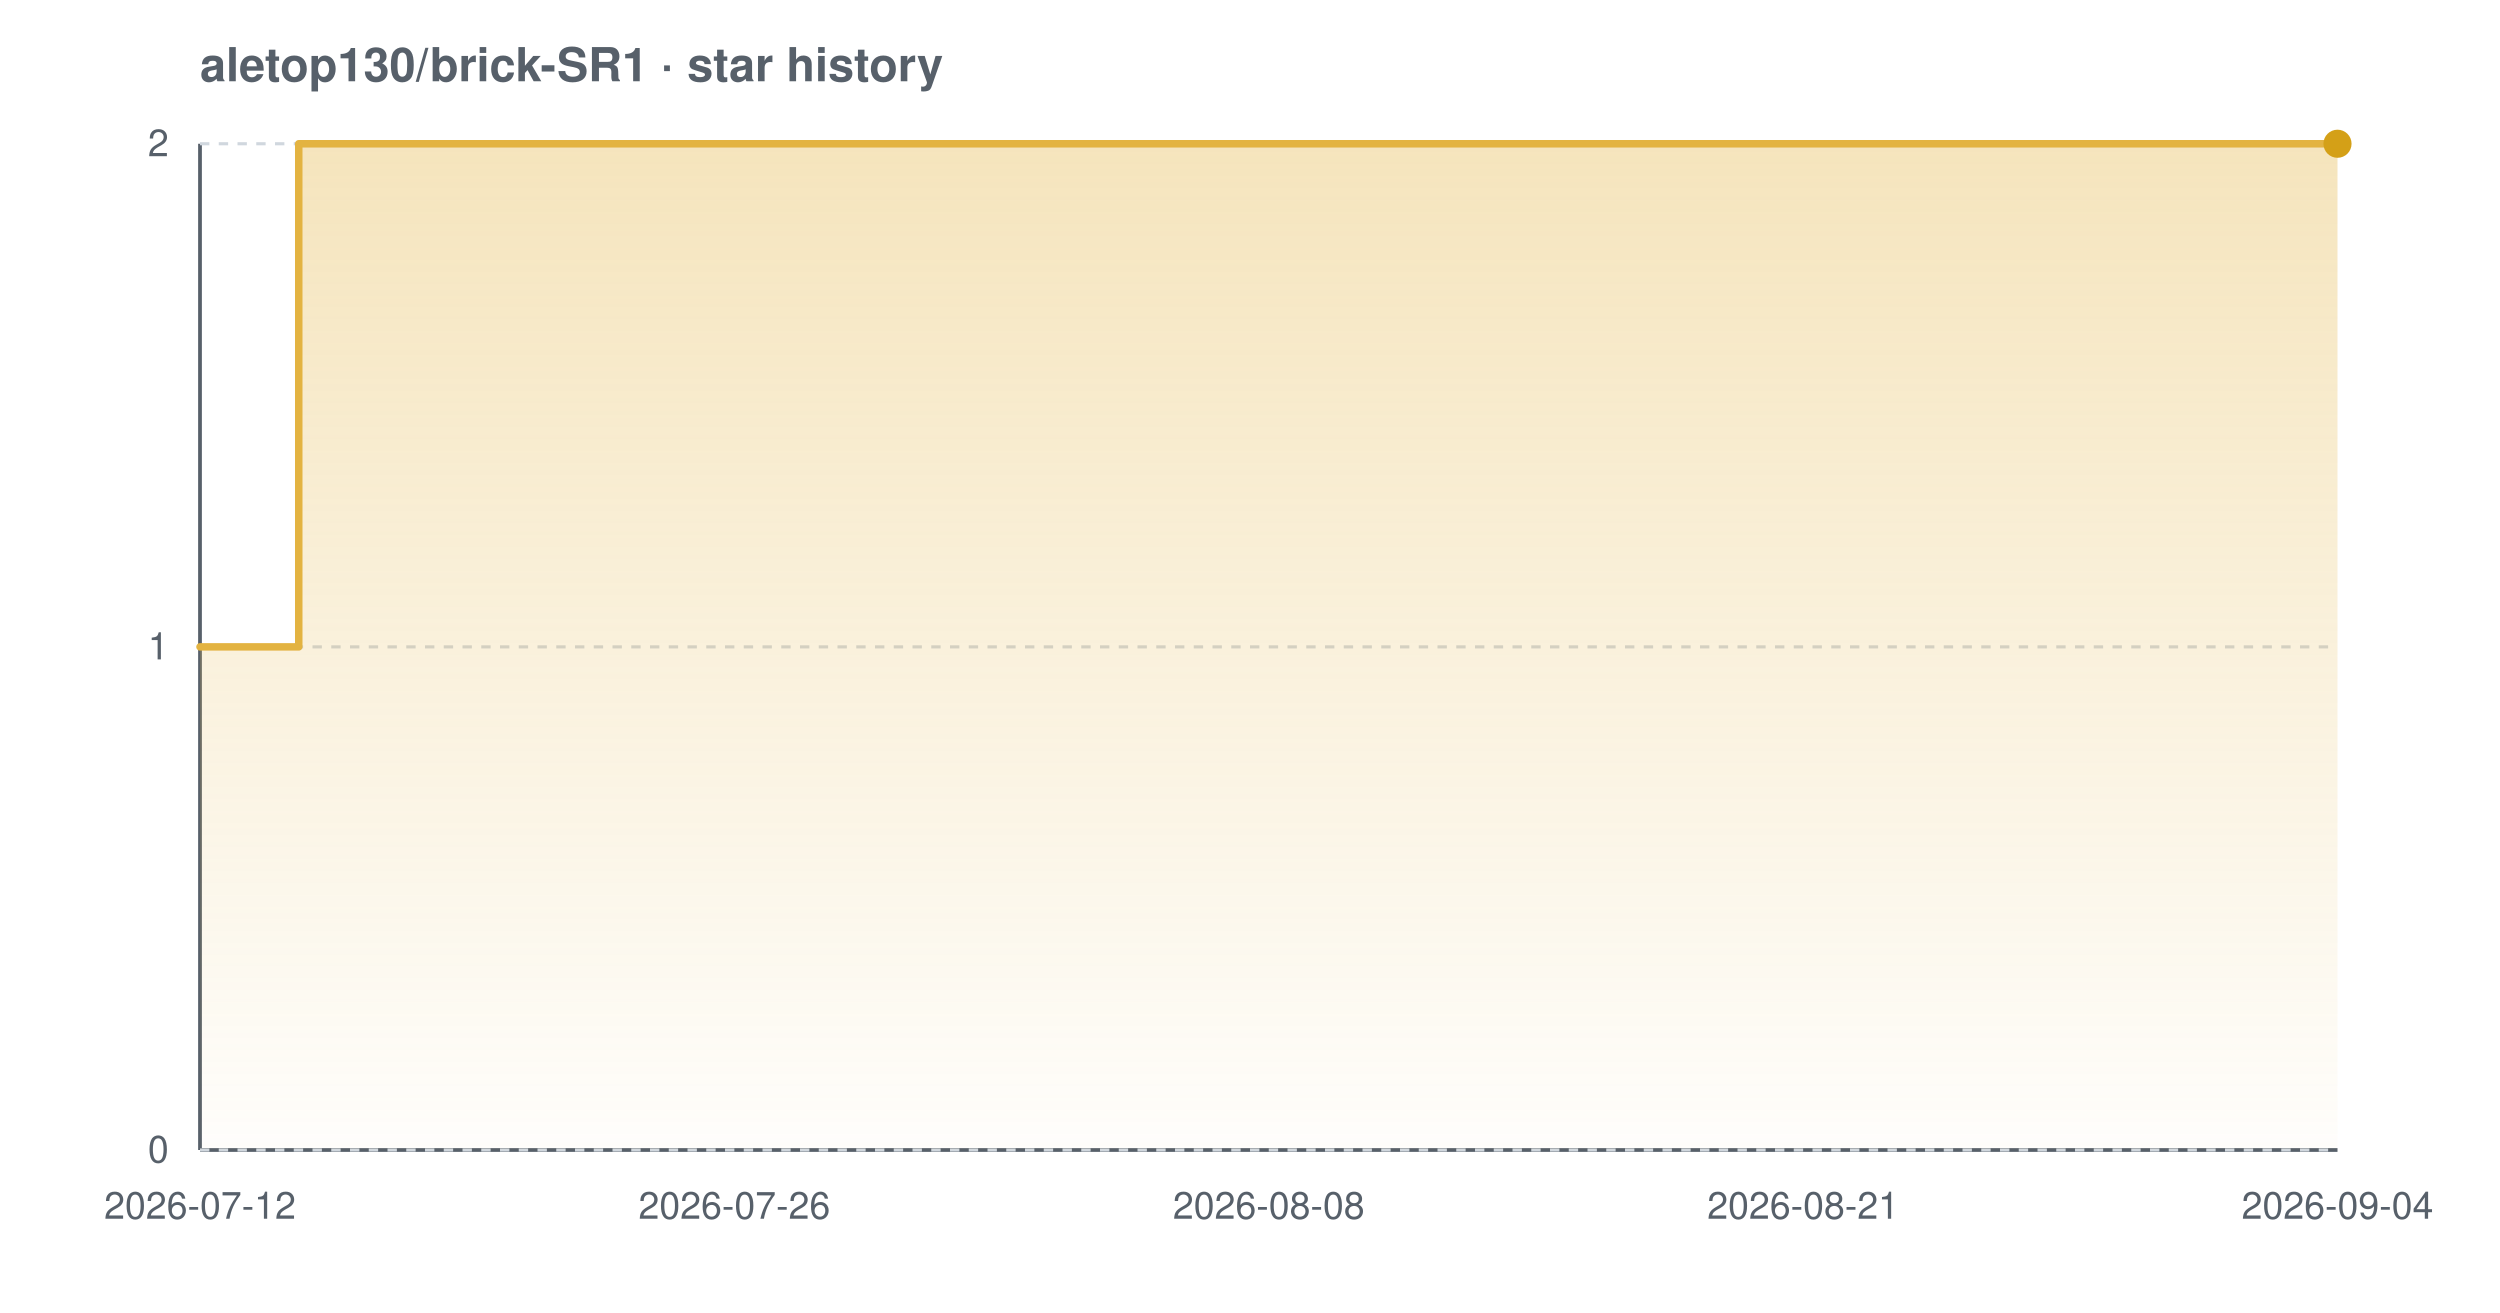
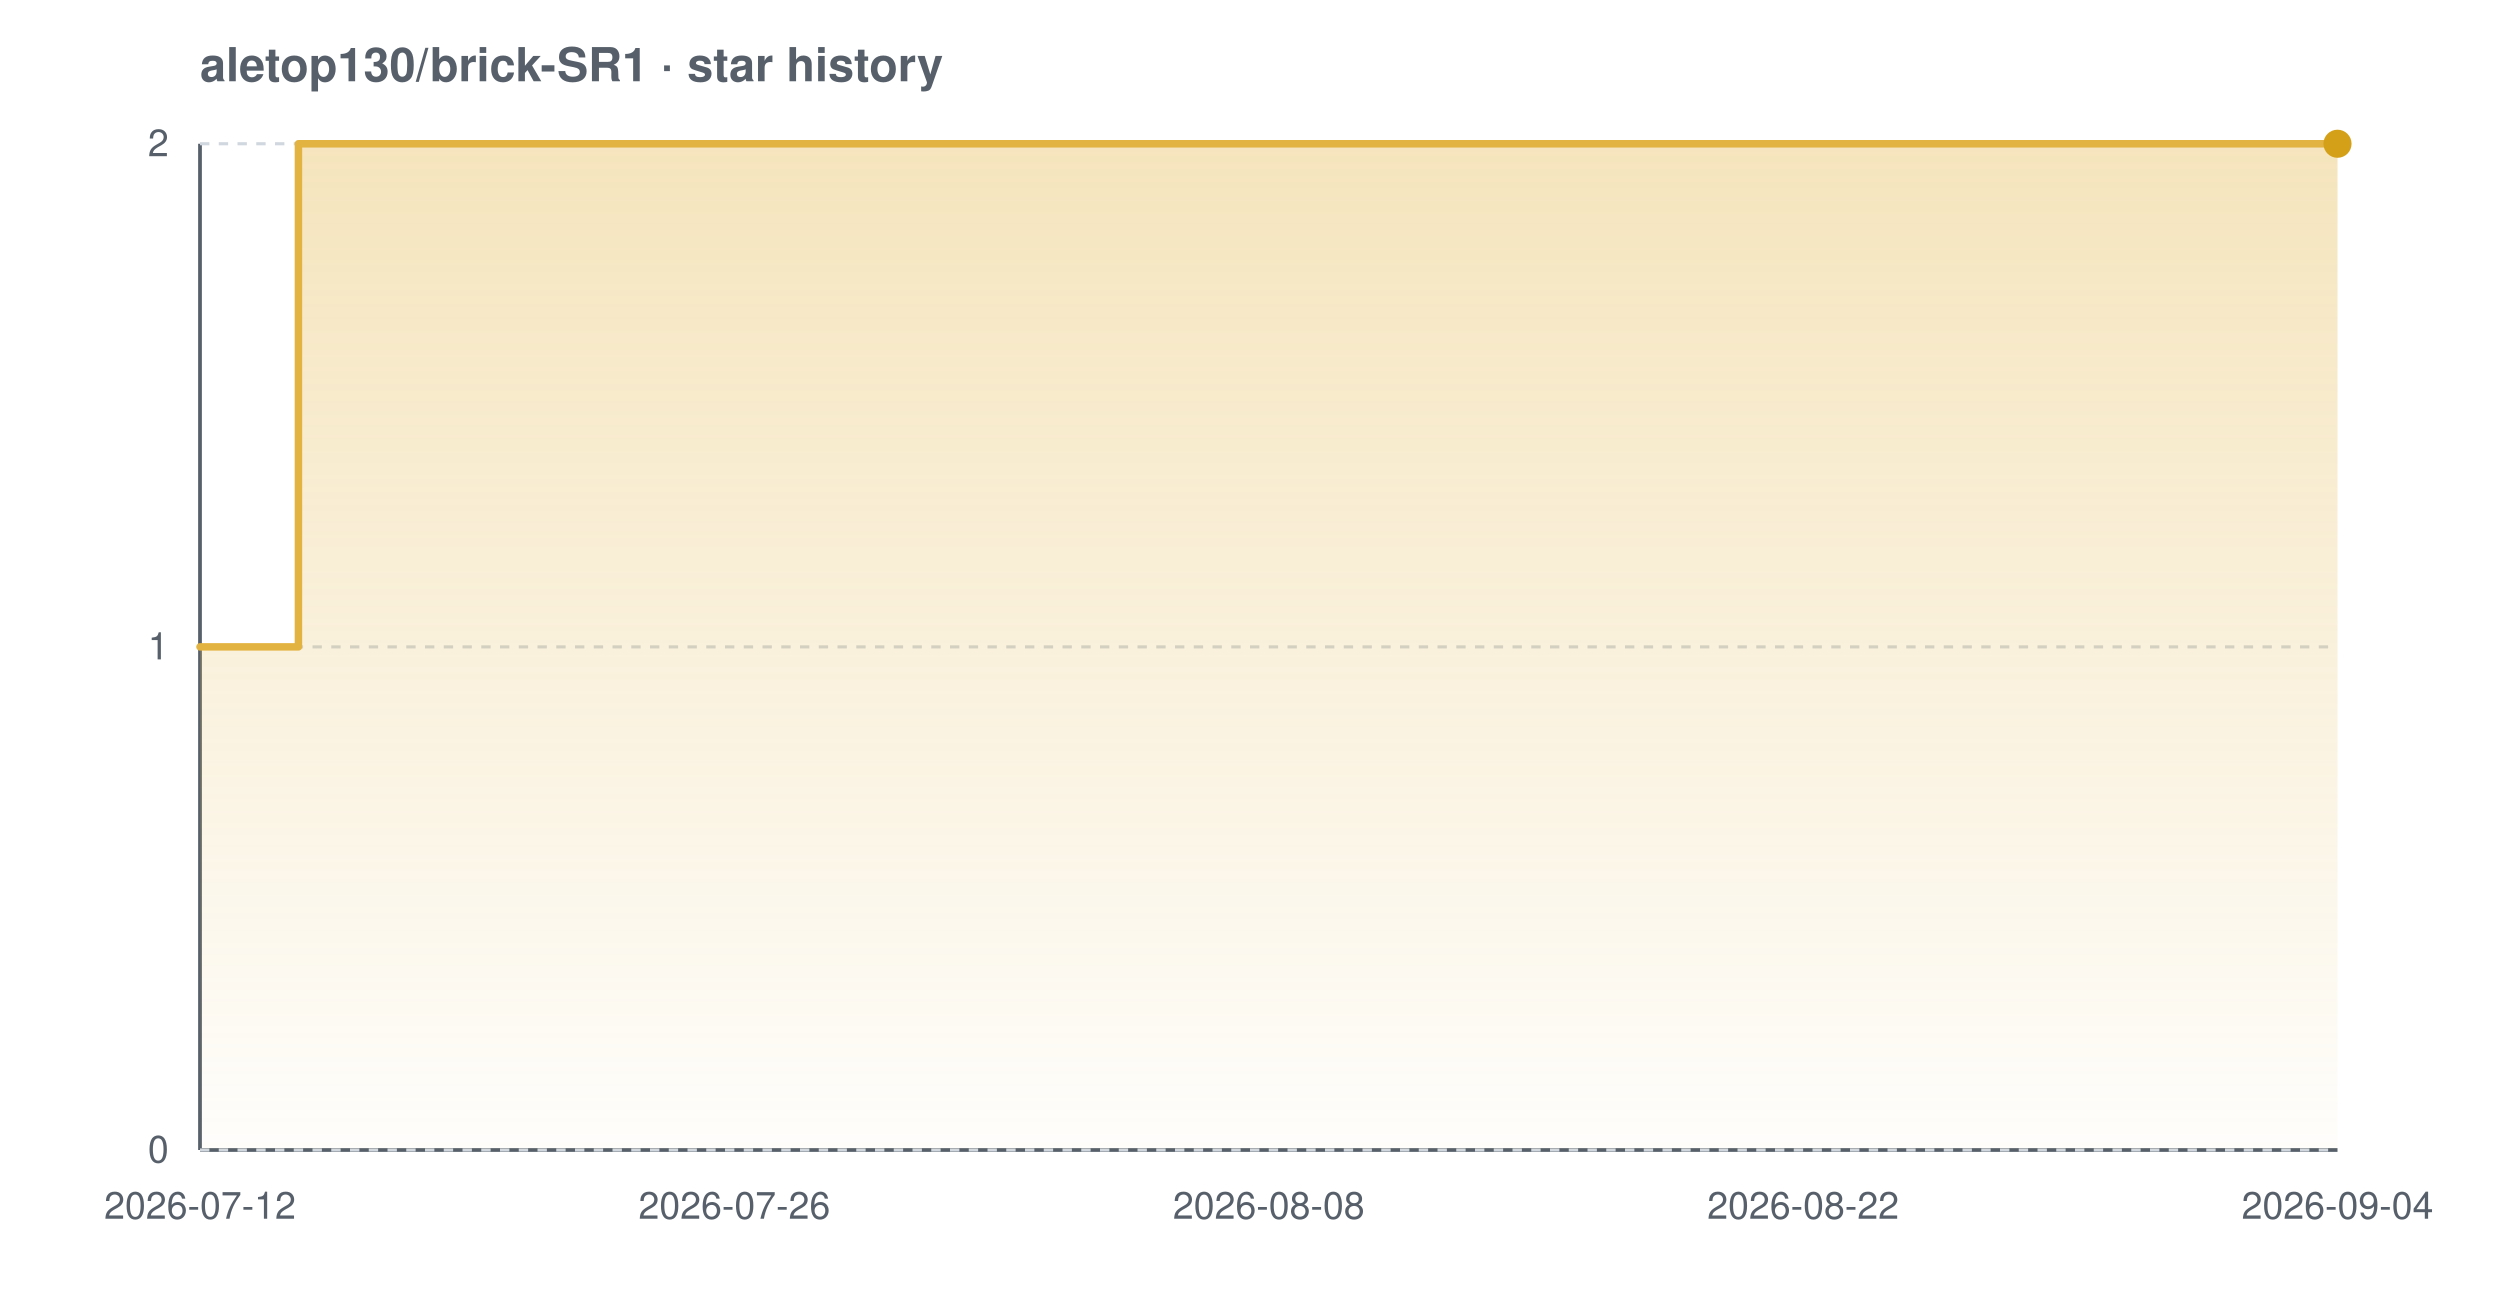
<svg xmlns="http://www.w3.org/2000/svg" width="800" height="420" viewBox="0 0 800 420" font-family="-apple-system,BlinkMacSystemFont,'Segoe UI',Helvetica,Arial,sans-serif" role="img" aria-label="Star history chart for aletop130/brick-SR1">
  <defs>
    <linearGradient id="grad-light" x1="0" y1="0" x2="0" y2="1">
      <stop offset="0%" stop-color="#e3b341" stop-opacity="0.35" />
      <stop offset="100%" stop-color="#e3b341" stop-opacity="0.02" />
    </linearGradient>
  </defs>
  <text x="64" y="26" font-size="15" font-weight="600" fill="#57606a">aletop130/brick-SR1 · star history</text>
  <line x1="64" y1="368" x2="748" y2="368" stroke="#57606a" stroke-width="1.2" />
  <line x1="64" y1="46" x2="64" y2="368" stroke="#57606a" stroke-width="1.2" />
  <line x1="64" y1="368.0" x2="748" y2="368.0" stroke="#d0d7de" stroke-width="1" stroke-dasharray="3 3" />
  <line x1="64" y1="207.0" x2="748" y2="207.0" stroke="#d0d7de" stroke-width="1" stroke-dasharray="3 3" />
  <line x1="64" y1="46.0" x2="748" y2="46.0" stroke="#d0d7de" stroke-width="1" stroke-dasharray="3 3" />
-   <path d="M 64.0 207.0 L 95.6 207.0 L 95.6 46.0 L 748.0 46.0 L 748.0 46.0 L 748.0 368.0 L 64.0 368.0 Z" fill="url(#grad-light)" />
-   <path d="M 64.0 207.0 L 95.6 207.0 L 95.6 46.0 L 748.0 46.0 L 748.0 46.0" fill="none" stroke="#e3b341" stroke-width="2.4" stroke-linejoin="round" stroke-linecap="round" />
+   <path d="M 64.0 207.0 L 95.5 207.0 L 95.5 46.0 L 748.0 46.0 L 748.0 46.0 L 748.0 368.0 L 64.0 368.0 Z" fill="url(#grad-light)" />
+   <path d="M 64.0 207.0 L 95.5 207.0 L 95.5 46.0 L 748.0 46.0 L 748.0 46.0" fill="none" stroke="#e3b341" stroke-width="2.4" stroke-linejoin="round" stroke-linecap="round" />
  <circle cx="748.0" cy="46.0" r="4.5" fill="#d4a017" />
  <text x="54" y="372.0" text-anchor="end" font-size="12" fill="#57606a">0</text>
  <text x="54" y="211.0" text-anchor="end" font-size="12" fill="#57606a">1</text>
  <text x="54" y="50.0" text-anchor="end" font-size="12" fill="#57606a">2</text>
  <text x="64.0" y="390" text-anchor="middle" font-size="12" fill="#57606a">2026-07-12</text>
  <text x="235.0" y="390" text-anchor="middle" font-size="12" fill="#57606a">2026-07-26</text>
  <text x="406.0" y="390" text-anchor="middle" font-size="12" fill="#57606a">2026-08-08</text>
-   <text x="577.0" y="390" text-anchor="middle" font-size="12" fill="#57606a">2026-08-21</text>
+   <text x="577.0" y="390" text-anchor="middle" font-size="12" fill="#57606a">2026-08-22</text>
  <text x="748.0" y="390" text-anchor="middle" font-size="12" fill="#57606a">2026-09-04</text>
</svg>
